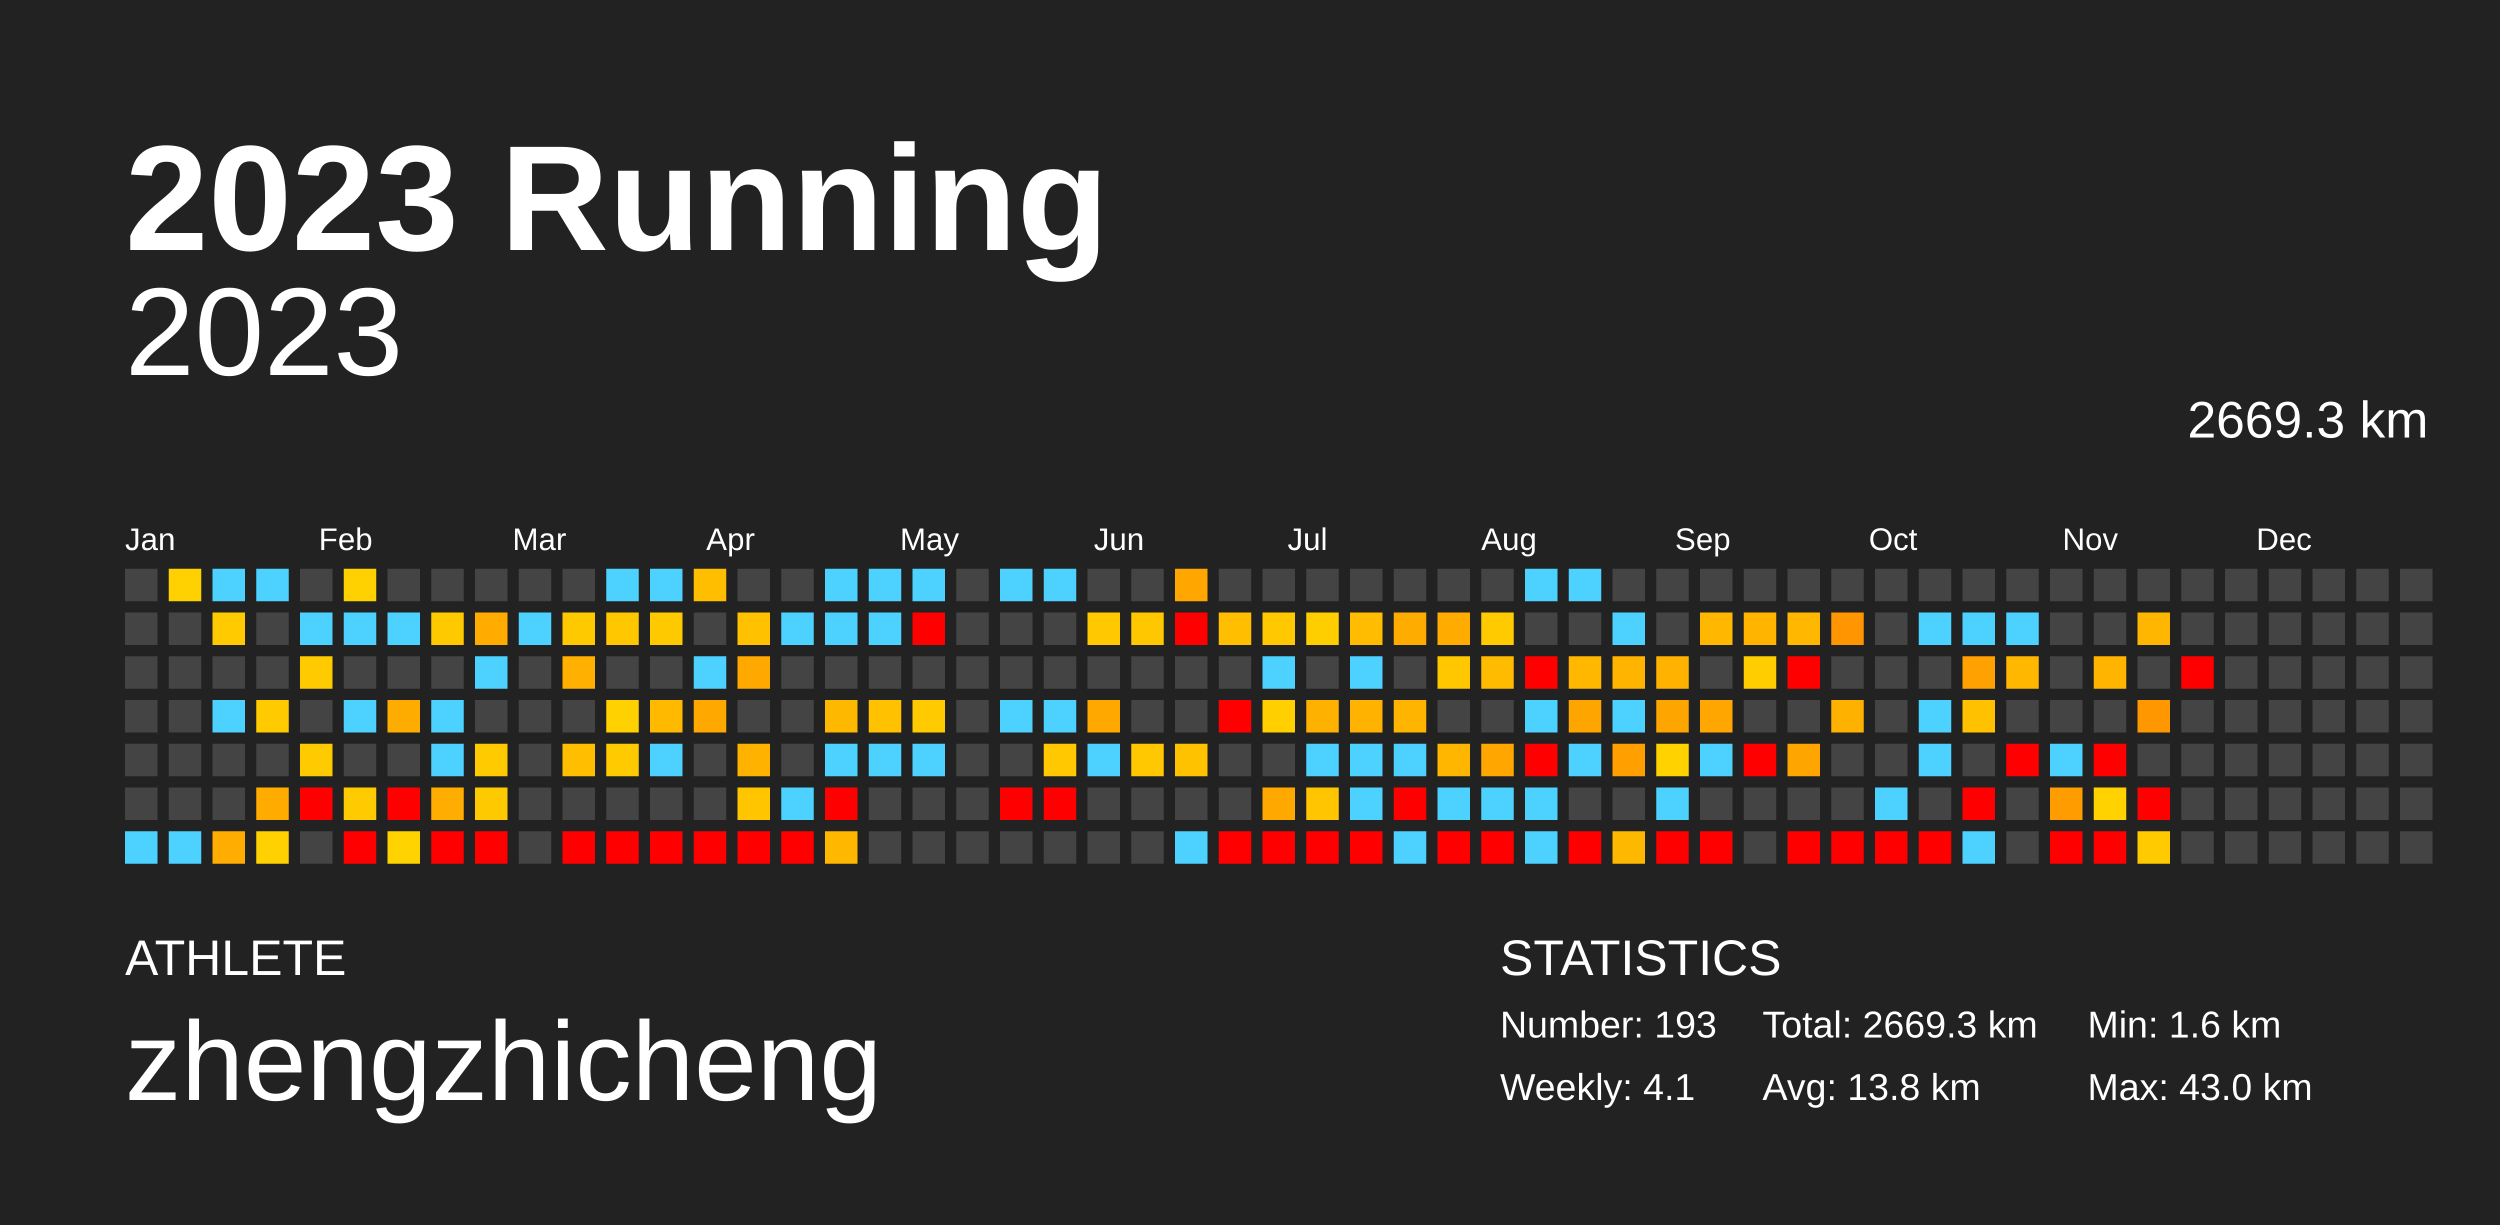
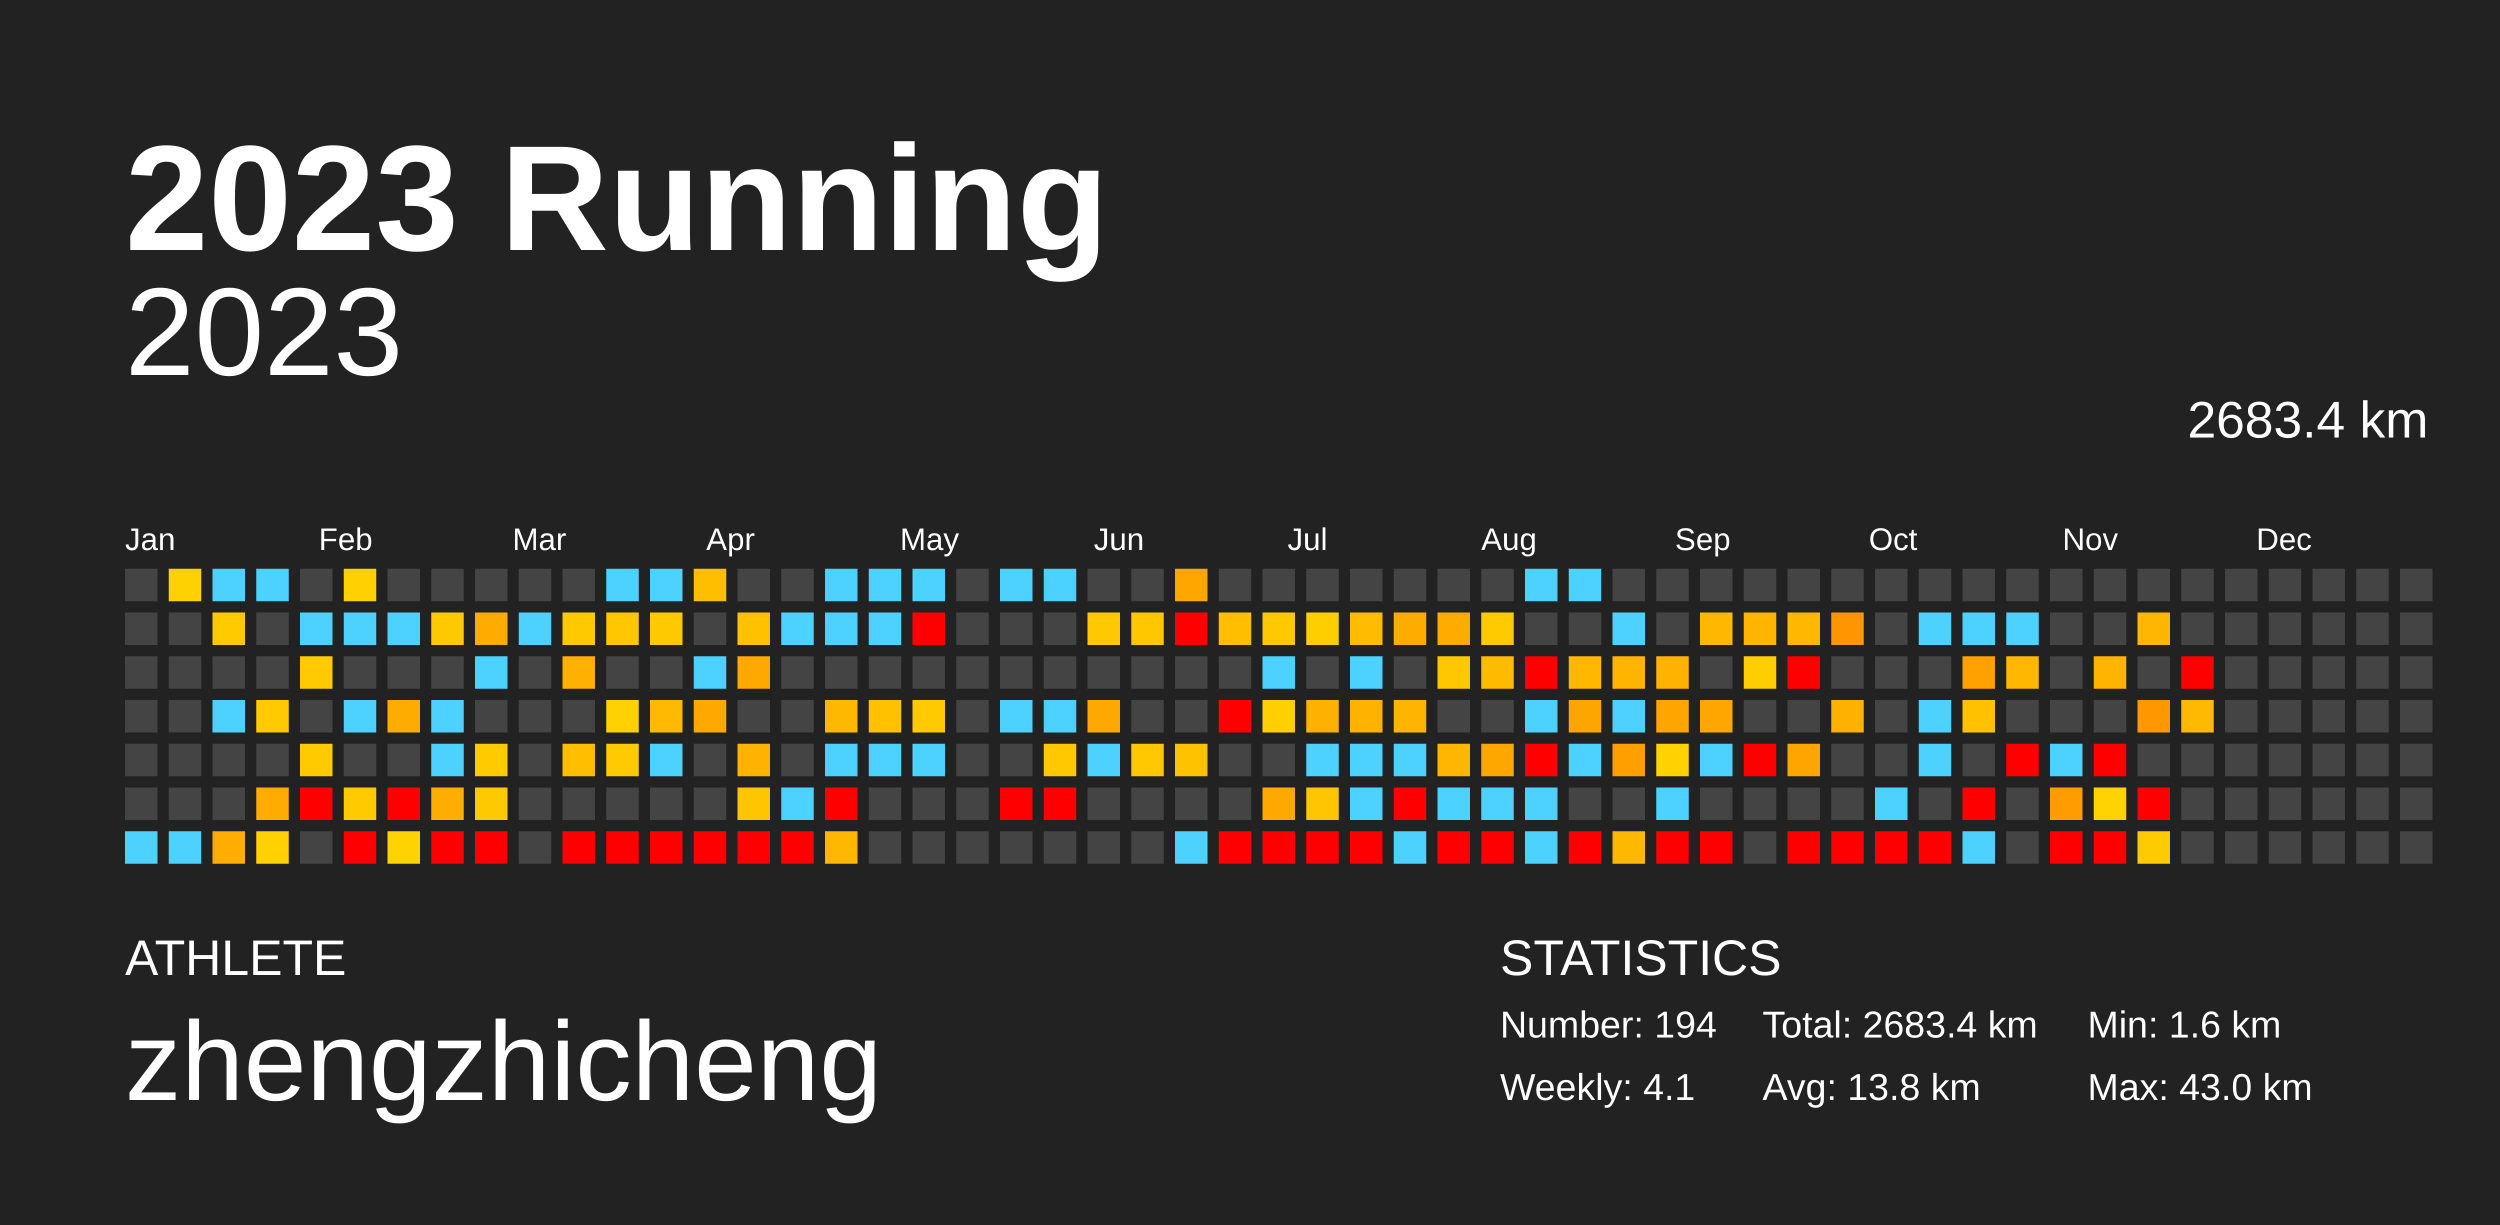
<svg xmlns="http://www.w3.org/2000/svg" baseProfile="full" height="98mm" version="1.1" viewBox="0,0,200,98" width="200mm">
  <defs />
  <rect fill="#222222" height="98" width="200" x="0" y="0" />
  <text fill="#FFFFFF" style="font-size:12px; font-family:Arial; font-weight:bold;" x="10" y="20">2023 Running</text>
  <text fill="#FFFFFF" style="font-size:4px; font-family:Arial" x="10" y="78">ATHLETE</text>
  <text fill="#FFFFFF" style="font-size:9px; font-family:Arial" x="10" y="88">zhengzhicheng</text>
  <text fill="#FFFFFF" style="font-size:4px; font-family:Arial" x="120" y="78">STATISTICS</text>
-   <text fill="#FFFFFF" style="font-size:3px; font-family:Arial" x="120" y="83">Number: 193</text>
+   <text fill="#FFFFFF" style="font-size:3px; font-family:Arial" x="120" y="83">Number: 194</text>
  <text fill="#FFFFFF" style="font-size:3px; font-family:Arial" x="120" y="88">Weekly: 4.1</text>
-   <text fill="#FFFFFF" style="font-size:3px; font-family:Arial" x="141" y="83">Total: 2669.3 km</text>
+   <text fill="#FFFFFF" style="font-size:3px; font-family:Arial" x="141" y="83">Total: 2683.4 km</text>
  <text fill="#FFFFFF" style="font-size:3px; font-family:Arial" x="141" y="88">Avg: 13.8 km</text>
  <text fill="#FFFFFF" style="font-size:3px; font-family:Arial" x="167" y="83">Min: 1.6 km</text>
  <text fill="#FFFFFF" style="font-size:3px; font-family:Arial" x="167" y="88">Max: 43.0 km</text>
  <text alignment-baseline="hanging" fill="#FFFFFF" style="font-size:10.0px; font-family:Arial;" x="10" y="30">2023</text>
-   <text alignment-baseline="hanging" fill="#FFFFFF" style="font-size:4.125px; font-family:Arial;" x="175" y="35">2669.3 km</text>
+   <text alignment-baseline="hanging" fill="#FFFFFF" style="font-size:4.125px; font-family:Arial;" x="175" y="35">2683.4 km</text>
  <text fill="#FFFFFF" style="font-size:2.5px; font-family:Arial" x="10.0" y="44">Jan</text>
  <text fill="#FFFFFF" style="font-size:2.5px; font-family:Arial" x="25.5" y="44">Feb</text>
  <text fill="#FFFFFF" style="font-size:2.5px; font-family:Arial" x="41.0" y="44">Mar</text>
  <text fill="#FFFFFF" style="font-size:2.5px; font-family:Arial" x="56.5" y="44">Apr</text>
  <text fill="#FFFFFF" style="font-size:2.5px; font-family:Arial" x="72.0" y="44">May</text>
  <text fill="#FFFFFF" style="font-size:2.5px; font-family:Arial" x="87.5" y="44">Jun</text>
  <text fill="#FFFFFF" style="font-size:2.5px; font-family:Arial" x="103.0" y="44">Jul</text>
  <text fill="#FFFFFF" style="font-size:2.5px; font-family:Arial" x="118.5" y="44">Aug</text>
  <text fill="#FFFFFF" style="font-size:2.5px; font-family:Arial" x="134.0" y="44">Sep</text>
  <text fill="#FFFFFF" style="font-size:2.5px; font-family:Arial" x="149.5" y="44">Oct</text>
  <text fill="#FFFFFF" style="font-size:2.5px; font-family:Arial" x="165.0" y="44">Nov</text>
  <text fill="#FFFFFF" style="font-size:2.5px; font-family:Arial" x="180.5" y="44">Dec</text>
  <rect fill="#444444" height="2.6" width="2.6" x="10.0" y="45.5" />
  <rect fill="#444444" height="2.6" width="2.6" x="10.0" y="49.0" />
  <rect fill="#444444" height="2.6" width="2.6" x="10.0" y="52.5" />
  <rect fill="#444444" height="2.6" width="2.6" x="10.0" y="56.0" />
  <rect fill="#444444" height="2.6" width="2.6" x="10.0" y="59.5" />
  <rect fill="#444444" height="2.6" width="2.6" x="10.0" y="63.0" />
  <rect fill="#4dd2ff" height="2.6" width="2.6" x="10.0" y="66.5" />
  <rect fill="#ffd100" height="2.6" width="2.6" x="13.5" y="45.5" />
  <rect fill="#444444" height="2.6" width="2.6" x="13.5" y="49.0" />
  <rect fill="#444444" height="2.6" width="2.6" x="13.5" y="52.5" />
  <rect fill="#444444" height="2.6" width="2.6" x="13.5" y="56.0" />
  <rect fill="#444444" height="2.6" width="2.6" x="13.5" y="59.5" />
  <rect fill="#444444" height="2.6" width="2.6" x="13.5" y="63.0" />
  <rect fill="#4dd2ff" height="2.6" width="2.6" x="13.5" y="66.5" />
  <rect fill="#4dd2ff" height="2.6" width="2.6" x="17.0" y="45.5" />
  <rect fill="#ffca00" height="2.6" width="2.6" x="17.0" y="49.0" />
  <rect fill="#444444" height="2.6" width="2.6" x="17.0" y="52.5" />
  <rect fill="#4dd2ff" height="2.6" width="2.6" x="17.0" y="56.0" />
  <rect fill="#444444" height="2.6" width="2.6" x="17.0" y="59.5" />
  <rect fill="#444444" height="2.6" width="2.6" x="17.0" y="63.0" />
  <rect fill="#ffad00" height="2.6" width="2.6" x="17.0" y="66.5" />
  <rect fill="#4dd2ff" height="2.6" width="2.6" x="20.5" y="45.5" />
  <rect fill="#444444" height="2.6" width="2.6" x="20.5" y="49.0" />
  <rect fill="#444444" height="2.6" width="2.6" x="20.5" y="52.5" />
  <rect fill="#ffcb00" height="2.6" width="2.6" x="20.5" y="56.0" />
  <rect fill="#444444" height="2.6" width="2.6" x="20.5" y="59.5" />
  <rect fill="#ffab00" height="2.6" width="2.6" x="20.5" y="63.0" />
  <rect fill="#ffd100" height="2.6" width="2.6" x="20.5" y="66.5" />
  <rect fill="#444444" height="2.6" width="2.6" x="24.0" y="45.5" />
  <rect fill="#4dd2ff" height="2.6" width="2.6" x="24.0" y="49.0" />
  <rect fill="#ffca00" height="2.6" width="2.6" x="24.0" y="52.5" />
  <rect fill="#444444" height="2.6" width="2.6" x="24.0" y="56.0" />
  <rect fill="#ffcb00" height="2.6" width="2.6" x="24.0" y="59.5" />
  <rect fill="red" height="2.6" width="2.6" x="24.0" y="63.0" />
  <rect fill="#444444" height="2.6" width="2.6" x="24.0" y="66.5" />
  <rect fill="#ffd100" height="2.6" width="2.6" x="27.5" y="45.5" />
  <rect fill="#4dd2ff" height="2.6" width="2.6" x="27.5" y="49.0" />
  <rect fill="#444444" height="2.6" width="2.6" x="27.5" y="52.5" />
  <rect fill="#4dd2ff" height="2.6" width="2.6" x="27.5" y="56.0" />
  <rect fill="#444444" height="2.6" width="2.6" x="27.5" y="59.5" />
  <rect fill="#ffca00" height="2.6" width="2.6" x="27.5" y="63.0" />
  <rect fill="red" height="2.6" width="2.6" x="27.5" y="66.5" />
  <rect fill="#444444" height="2.6" width="2.6" x="31.0" y="45.5" />
  <rect fill="#4dd2ff" height="2.6" width="2.6" x="31.0" y="49.0" />
  <rect fill="#444444" height="2.6" width="2.6" x="31.0" y="52.5" />
  <rect fill="#ffac00" height="2.6" width="2.6" x="31.0" y="56.0" />
  <rect fill="#444444" height="2.6" width="2.6" x="31.0" y="59.5" />
  <rect fill="red" height="2.6" width="2.6" x="31.0" y="63.0" />
  <rect fill="#ffd300" height="2.6" width="2.6" x="31.0" y="66.5" />
  <rect fill="#444444" height="2.6" width="2.6" x="34.5" y="45.5" />
  <rect fill="#ffc900" height="2.6" width="2.6" x="34.5" y="49.0" />
  <rect fill="#444444" height="2.6" width="2.6" x="34.5" y="52.5" />
  <rect fill="#4dd2ff" height="2.6" width="2.6" x="34.5" y="56.0" />
  <rect fill="#4dd2ff" height="2.6" width="2.6" x="34.5" y="59.5" />
  <rect fill="#ffad00" height="2.6" width="2.6" x="34.5" y="63.0" />
  <rect fill="red" height="2.6" width="2.6" x="34.5" y="66.5" />
  <rect fill="#444444" height="2.6" width="2.6" x="38.0" y="45.5" />
  <rect fill="#ffab00" height="2.6" width="2.6" x="38.0" y="49.0" />
  <rect fill="#4dd2ff" height="2.6" width="2.6" x="38.0" y="52.5" />
  <rect fill="#444444" height="2.6" width="2.6" x="38.0" y="56.0" />
  <rect fill="#ffcb00" height="2.6" width="2.6" x="38.0" y="59.5" />
  <rect fill="#ffc900" height="2.6" width="2.6" x="38.0" y="63.0" />
  <rect fill="red" height="2.6" width="2.6" x="38.0" y="66.5" />
  <rect fill="#444444" height="2.6" width="2.6" x="41.5" y="45.5" />
  <rect fill="#4dd2ff" height="2.6" width="2.6" x="41.5" y="49.0" />
  <rect fill="#444444" height="2.6" width="2.6" x="41.5" y="52.5" />
  <rect fill="#444444" height="2.6" width="2.6" x="41.5" y="56.0" />
  <rect fill="#444444" height="2.6" width="2.6" x="41.5" y="59.5" />
  <rect fill="#444444" height="2.6" width="2.6" x="41.5" y="63.0" />
  <rect fill="#444444" height="2.6" width="2.6" x="41.5" y="66.5" />
  <rect fill="#444444" height="2.6" width="2.6" x="45.0" y="45.5" />
  <rect fill="#ffc900" height="2.6" width="2.6" x="45.0" y="49.0" />
  <rect fill="#ffb000" height="2.6" width="2.6" x="45.0" y="52.5" />
  <rect fill="#444444" height="2.6" width="2.6" x="45.0" y="56.0" />
  <rect fill="#ffbe00" height="2.6" width="2.6" x="45.0" y="59.5" />
  <rect fill="#444444" height="2.6" width="2.6" x="45.0" y="63.0" />
  <rect fill="red" height="2.6" width="2.6" x="45.0" y="66.5" />
  <rect fill="#4dd2ff" height="2.6" width="2.6" x="48.5" y="45.5" />
  <rect fill="#ffc700" height="2.6" width="2.6" x="48.5" y="49.0" />
  <rect fill="#444444" height="2.6" width="2.6" x="48.5" y="52.5" />
  <rect fill="#ffd100" height="2.6" width="2.6" x="48.5" y="56.0" />
  <rect fill="#ffcb00" height="2.6" width="2.6" x="48.5" y="59.5" />
  <rect fill="#444444" height="2.6" width="2.6" x="48.5" y="63.0" />
  <rect fill="red" height="2.6" width="2.6" x="48.5" y="66.5" />
  <rect fill="#4dd2ff" height="2.6" width="2.6" x="52.0" y="45.5" />
  <rect fill="#ffc900" height="2.6" width="2.6" x="52.0" y="49.0" />
  <rect fill="#444444" height="2.6" width="2.6" x="52.0" y="52.5" />
  <rect fill="#ffba00" height="2.6" width="2.6" x="52.0" y="56.0" />
  <rect fill="#4dd2ff" height="2.6" width="2.6" x="52.0" y="59.5" />
  <rect fill="#444444" height="2.6" width="2.6" x="52.0" y="63.0" />
  <rect fill="red" height="2.6" width="2.6" x="52.0" y="66.5" />
  <rect fill="#ffbe00" height="2.6" width="2.6" x="55.5" y="45.5" />
  <rect fill="#444444" height="2.6" width="2.6" x="55.5" y="49.0" />
  <rect fill="#4dd2ff" height="2.6" width="2.6" x="55.5" y="52.5" />
  <rect fill="#ffa900" height="2.6" width="2.6" x="55.5" y="56.0" />
  <rect fill="#444444" height="2.6" width="2.6" x="55.5" y="59.5" />
  <rect fill="#444444" height="2.6" width="2.6" x="55.5" y="63.0" />
  <rect fill="red" height="2.6" width="2.6" x="55.5" y="66.5" />
  <rect fill="#444444" height="2.6" width="2.6" x="59.0" y="45.5" />
  <rect fill="#ffc100" height="2.6" width="2.6" x="59.0" y="49.0" />
  <rect fill="#ffa800" height="2.6" width="2.6" x="59.0" y="52.5" />
  <rect fill="#444444" height="2.6" width="2.6" x="59.0" y="56.0" />
  <rect fill="#ffb200" height="2.6" width="2.6" x="59.0" y="59.5" />
  <rect fill="#ffc600" height="2.6" width="2.6" x="59.0" y="63.0" />
  <rect fill="red" height="2.6" width="2.6" x="59.0" y="66.5" />
  <rect fill="#444444" height="2.6" width="2.6" x="62.5" y="45.5" />
  <rect fill="#4dd2ff" height="2.6" width="2.6" x="62.5" y="49.0" />
  <rect fill="#444444" height="2.6" width="2.6" x="62.5" y="52.5" />
  <rect fill="#444444" height="2.6" width="2.6" x="62.5" y="56.0" />
  <rect fill="#444444" height="2.6" width="2.6" x="62.5" y="59.5" />
  <rect fill="#4dd2ff" height="2.6" width="2.6" x="62.5" y="63.0" />
  <rect fill="red" height="2.6" width="2.6" x="62.5" y="66.5" />
  <rect fill="#4dd2ff" height="2.6" width="2.6" x="66.0" y="45.5" />
  <rect fill="#4dd2ff" height="2.6" width="2.6" x="66.0" y="49.0" />
  <rect fill="#444444" height="2.6" width="2.6" x="66.0" y="52.5" />
  <rect fill="#ffb800" height="2.6" width="2.6" x="66.0" y="56.0" />
  <rect fill="#4dd2ff" height="2.6" width="2.6" x="66.0" y="59.5" />
  <rect fill="red" height="2.6" width="2.6" x="66.0" y="63.0" />
  <rect fill="#ffb700" height="2.6" width="2.6" x="66.0" y="66.5" />
  <rect fill="#4dd2ff" height="2.6" width="2.6" x="69.5" y="45.5" />
  <rect fill="#4dd2ff" height="2.6" width="2.6" x="69.5" y="49.0" />
  <rect fill="#444444" height="2.6" width="2.6" x="69.5" y="52.5" />
  <rect fill="#ffc100" height="2.6" width="2.6" x="69.5" y="56.0" />
  <rect fill="#4dd2ff" height="2.6" width="2.6" x="69.5" y="59.5" />
  <rect fill="#444444" height="2.6" width="2.6" x="69.5" y="63.0" />
  <rect fill="#444444" height="2.6" width="2.6" x="69.5" y="66.5" />
  <rect fill="#4dd2ff" height="2.6" width="2.6" x="73.0" y="45.5" />
  <rect fill="red" height="2.6" width="2.6" x="73.0" y="49.0" />
  <rect fill="#444444" height="2.6" width="2.6" x="73.0" y="52.5" />
  <rect fill="#ffca00" height="2.6" width="2.6" x="73.0" y="56.0" />
  <rect fill="#4dd2ff" height="2.6" width="2.6" x="73.0" y="59.5" />
  <rect fill="#444444" height="2.6" width="2.6" x="73.0" y="63.0" />
  <rect fill="#444444" height="2.6" width="2.6" x="73.0" y="66.5" />
  <rect fill="#444444" height="2.6" width="2.6" x="76.5" y="45.5" />
  <rect fill="#444444" height="2.6" width="2.6" x="76.5" y="49.0" />
  <rect fill="#444444" height="2.6" width="2.6" x="76.5" y="52.5" />
  <rect fill="#444444" height="2.6" width="2.6" x="76.5" y="56.0" />
  <rect fill="#444444" height="2.6" width="2.6" x="76.5" y="59.5" />
  <rect fill="#444444" height="2.6" width="2.6" x="76.5" y="63.0" />
  <rect fill="#444444" height="2.6" width="2.6" x="76.5" y="66.5" />
  <rect fill="#4dd2ff" height="2.6" width="2.6" x="80.0" y="45.5" />
  <rect fill="#444444" height="2.6" width="2.6" x="80.0" y="49.0" />
  <rect fill="#444444" height="2.6" width="2.6" x="80.0" y="52.5" />
  <rect fill="#4dd2ff" height="2.6" width="2.6" x="80.0" y="56.0" />
  <rect fill="#444444" height="2.6" width="2.6" x="80.0" y="59.5" />
  <rect fill="red" height="2.6" width="2.6" x="80.0" y="63.0" />
  <rect fill="#444444" height="2.6" width="2.6" x="80.0" y="66.5" />
  <rect fill="#4dd2ff" height="2.6" width="2.6" x="83.5" y="45.5" />
  <rect fill="#444444" height="2.6" width="2.6" x="83.5" y="49.0" />
  <rect fill="#444444" height="2.6" width="2.6" x="83.5" y="52.5" />
  <rect fill="#4dd2ff" height="2.6" width="2.6" x="83.5" y="56.0" />
  <rect fill="#ffc800" height="2.6" width="2.6" x="83.5" y="59.5" />
  <rect fill="red" height="2.6" width="2.6" x="83.5" y="63.0" />
  <rect fill="#444444" height="2.6" width="2.6" x="83.5" y="66.5" />
  <rect fill="#444444" height="2.6" width="2.6" x="87.0" y="45.5" />
  <rect fill="#ffc800" height="2.6" width="2.6" x="87.0" y="49.0" />
  <rect fill="#444444" height="2.6" width="2.6" x="87.0" y="52.5" />
  <rect fill="#ffa800" height="2.6" width="2.6" x="87.0" y="56.0" />
  <rect fill="#4dd2ff" height="2.6" width="2.6" x="87.0" y="59.5" />
  <rect fill="#444444" height="2.6" width="2.6" x="87.0" y="63.0" />
  <rect fill="#444444" height="2.6" width="2.6" x="87.0" y="66.5" />
  <rect fill="#444444" height="2.6" width="2.6" x="90.5" y="45.5" />
  <rect fill="#ffc700" height="2.6" width="2.6" x="90.5" y="49.0" />
  <rect fill="#444444" height="2.6" width="2.6" x="90.5" y="52.5" />
  <rect fill="#444444" height="2.6" width="2.6" x="90.5" y="56.0" />
  <rect fill="#ffc800" height="2.6" width="2.6" x="90.5" y="59.5" />
  <rect fill="#444444" height="2.6" width="2.6" x="90.5" y="63.0" />
  <rect fill="#444444" height="2.6" width="2.6" x="90.5" y="66.5" />
  <rect fill="#ffa600" height="2.6" width="2.6" x="94.0" y="45.5" />
  <rect fill="red" height="2.6" width="2.6" x="94.0" y="49.0" />
  <rect fill="#444444" height="2.6" width="2.6" x="94.0" y="52.5" />
  <rect fill="#444444" height="2.6" width="2.6" x="94.0" y="56.0" />
  <rect fill="#ffc200" height="2.6" width="2.6" x="94.0" y="59.5" />
  <rect fill="#444444" height="2.6" width="2.6" x="94.0" y="63.0" />
  <rect fill="#4dd2ff" height="2.6" width="2.6" x="94.0" y="66.5" />
  <rect fill="#444444" height="2.6" width="2.6" x="97.5" y="45.5" />
  <rect fill="#ffbf00" height="2.6" width="2.6" x="97.5" y="49.0" />
  <rect fill="#444444" height="2.6" width="2.6" x="97.5" y="52.5" />
  <rect fill="red" height="2.6" width="2.6" x="97.5" y="56.0" />
  <rect fill="#444444" height="2.6" width="2.6" x="97.5" y="59.5" />
  <rect fill="#444444" height="2.6" width="2.6" x="97.5" y="63.0" />
  <rect fill="red" height="2.6" width="2.6" x="97.5" y="66.5" />
  <rect fill="#444444" height="2.6" width="2.6" x="101.0" y="45.5" />
  <rect fill="#ffc800" height="2.6" width="2.6" x="101.0" y="49.0" />
  <rect fill="#4dd2ff" height="2.6" width="2.6" x="101.0" y="52.5" />
  <rect fill="#ffcf00" height="2.6" width="2.6" x="101.0" y="56.0" />
  <rect fill="#444444" height="2.6" width="2.6" x="101.0" y="59.5" />
  <rect fill="#ffa900" height="2.6" width="2.6" x="101.0" y="63.0" />
  <rect fill="red" height="2.6" width="2.6" x="101.0" y="66.5" />
  <rect fill="#444444" height="2.6" width="2.6" x="104.5" y="45.5" />
  <rect fill="#ffce00" height="2.6" width="2.6" x="104.5" y="49.0" />
  <rect fill="#444444" height="2.6" width="2.6" x="104.5" y="52.5" />
  <rect fill="#ffb100" height="2.6" width="2.6" x="104.5" y="56.0" />
  <rect fill="#4dd2ff" height="2.6" width="2.6" x="104.5" y="59.5" />
  <rect fill="#ffc500" height="2.6" width="2.6" x="104.5" y="63.0" />
  <rect fill="red" height="2.6" width="2.6" x="104.5" y="66.5" />
  <rect fill="#444444" height="2.6" width="2.6" x="108.0" y="45.5" />
  <rect fill="#ffbc00" height="2.6" width="2.6" x="108.0" y="49.0" />
  <rect fill="#4dd2ff" height="2.6" width="2.6" x="108.0" y="52.5" />
  <rect fill="#ffb300" height="2.6" width="2.6" x="108.0" y="56.0" />
  <rect fill="#4dd2ff" height="2.6" width="2.6" x="108.0" y="59.5" />
  <rect fill="#4dd2ff" height="2.6" width="2.6" x="108.0" y="63.0" />
  <rect fill="red" height="2.6" width="2.6" x="108.0" y="66.5" />
  <rect fill="#444444" height="2.6" width="2.6" x="111.5" y="45.5" />
  <rect fill="#ffac00" height="2.6" width="2.6" x="111.5" y="49.0" />
  <rect fill="#444444" height="2.6" width="2.6" x="111.5" y="52.5" />
  <rect fill="#ffb500" height="2.6" width="2.6" x="111.5" y="56.0" />
  <rect fill="#4dd2ff" height="2.6" width="2.6" x="111.5" y="59.5" />
  <rect fill="red" height="2.6" width="2.6" x="111.5" y="63.0" />
  <rect fill="#4dd2ff" height="2.6" width="2.6" x="111.5" y="66.5" />
  <rect fill="#444444" height="2.6" width="2.6" x="115.0" y="45.5" />
  <rect fill="#ffab00" height="2.6" width="2.6" x="115.0" y="49.0" />
  <rect fill="#ffc700" height="2.6" width="2.6" x="115.0" y="52.5" />
  <rect fill="#444444" height="2.6" width="2.6" x="115.0" y="56.0" />
  <rect fill="#ffb600" height="2.6" width="2.6" x="115.0" y="59.5" />
  <rect fill="#4dd2ff" height="2.6" width="2.6" x="115.0" y="63.0" />
  <rect fill="red" height="2.6" width="2.6" x="115.0" y="66.5" />
  <rect fill="#444444" height="2.6" width="2.6" x="118.5" y="45.5" />
  <rect fill="#ffca00" height="2.6" width="2.6" x="118.5" y="49.0" />
  <rect fill="#ffbb00" height="2.6" width="2.6" x="118.5" y="52.5" />
  <rect fill="#444444" height="2.6" width="2.6" x="118.5" y="56.0" />
  <rect fill="#ffa600" height="2.6" width="2.6" x="118.5" y="59.5" />
  <rect fill="#4dd2ff" height="2.6" width="2.6" x="118.5" y="63.0" />
  <rect fill="red" height="2.6" width="2.6" x="118.5" y="66.5" />
  <rect fill="#4dd2ff" height="2.6" width="2.6" x="122.0" y="45.5" />
  <rect fill="#444444" height="2.6" width="2.6" x="122.0" y="49.0" />
  <rect fill="red" height="2.6" width="2.6" x="122.0" y="52.5" />
  <rect fill="#4dd2ff" height="2.6" width="2.6" x="122.0" y="56.0" />
  <rect fill="red" height="2.6" width="2.6" x="122.0" y="59.5" />
  <rect fill="#4dd2ff" height="2.6" width="2.6" x="122.0" y="63.0" />
  <rect fill="#4dd2ff" height="2.6" width="2.6" x="122.0" y="66.5" />
  <rect fill="#4dd2ff" height="2.6" width="2.6" x="125.5" y="45.5" />
  <rect fill="#444444" height="2.6" width="2.6" x="125.5" y="49.0" />
  <rect fill="#ffb700" height="2.6" width="2.6" x="125.5" y="52.5" />
  <rect fill="#ffa500" height="2.6" width="2.6" x="125.5" y="56.0" />
  <rect fill="#4dd2ff" height="2.6" width="2.6" x="125.5" y="59.5" />
  <rect fill="#444444" height="2.6" width="2.6" x="125.5" y="63.0" />
  <rect fill="red" height="2.6" width="2.6" x="125.5" y="66.5" />
  <rect fill="#444444" height="2.6" width="2.6" x="129.0" y="45.5" />
  <rect fill="#4dd2ff" height="2.6" width="2.6" x="129.0" y="49.0" />
  <rect fill="#ffb400" height="2.6" width="2.6" x="129.0" y="52.5" />
  <rect fill="#4dd2ff" height="2.6" width="2.6" x="129.0" y="56.0" />
  <rect fill="#ff9f00" height="2.6" width="2.6" x="129.0" y="59.5" />
  <rect fill="#444444" height="2.6" width="2.6" x="129.0" y="63.0" />
  <rect fill="#ffb800" height="2.6" width="2.6" x="129.0" y="66.5" />
  <rect fill="#444444" height="2.6" width="2.6" x="132.5" y="45.5" />
  <rect fill="#444444" height="2.6" width="2.6" x="132.5" y="49.0" />
  <rect fill="#ffb300" height="2.6" width="2.6" x="132.5" y="52.5" />
  <rect fill="#ffa500" height="2.6" width="2.6" x="132.5" y="56.0" />
  <rect fill="#ffd200" height="2.6" width="2.6" x="132.5" y="59.5" />
  <rect fill="#4dd2ff" height="2.6" width="2.6" x="132.5" y="63.0" />
  <rect fill="red" height="2.6" width="2.6" x="132.5" y="66.5" />
  <rect fill="#444444" height="2.6" width="2.6" x="136.0" y="45.5" />
  <rect fill="#ffb700" height="2.6" width="2.6" x="136.0" y="49.0" />
  <rect fill="#444444" height="2.6" width="2.6" x="136.0" y="52.5" />
  <rect fill="#ffa700" height="2.6" width="2.6" x="136.0" y="56.0" />
  <rect fill="#4dd2ff" height="2.6" width="2.6" x="136.0" y="59.5" />
  <rect fill="#444444" height="2.6" width="2.6" x="136.0" y="63.0" />
  <rect fill="red" height="2.6" width="2.6" x="136.0" y="66.5" />
  <rect fill="#444444" height="2.6" width="2.6" x="139.5" y="45.5" />
  <rect fill="#ffb500" height="2.6" width="2.6" x="139.5" y="49.0" />
  <rect fill="#ffcd00" height="2.6" width="2.6" x="139.5" y="52.5" />
  <rect fill="#444444" height="2.6" width="2.6" x="139.5" y="56.0" />
  <rect fill="red" height="2.6" width="2.6" x="139.5" y="59.5" />
  <rect fill="#444444" height="2.6" width="2.6" x="139.5" y="63.0" />
  <rect fill="#444444" height="2.6" width="2.6" x="139.5" y="66.5" />
  <rect fill="#444444" height="2.6" width="2.6" x="143.0" y="45.5" />
  <rect fill="#ffb700" height="2.6" width="2.6" x="143.0" y="49.0" />
  <rect fill="red" height="2.6" width="2.6" x="143.0" y="52.5" />
  <rect fill="#444444" height="2.6" width="2.6" x="143.0" y="56.0" />
  <rect fill="#ffa500" height="2.6" width="2.6" x="143.0" y="59.5" />
  <rect fill="#444444" height="2.6" width="2.6" x="143.0" y="63.0" />
  <rect fill="red" height="2.6" width="2.6" x="143.0" y="66.5" />
  <rect fill="#444444" height="2.6" width="2.6" x="146.5" y="45.5" />
  <rect fill="#ff9500" height="2.6" width="2.6" x="146.5" y="49.0" />
  <rect fill="#444444" height="2.6" width="2.6" x="146.5" y="52.5" />
  <rect fill="#ffb100" height="2.6" width="2.6" x="146.5" y="56.0" />
  <rect fill="#444444" height="2.6" width="2.6" x="146.5" y="59.5" />
  <rect fill="#444444" height="2.6" width="2.6" x="146.5" y="63.0" />
  <rect fill="red" height="2.6" width="2.6" x="146.5" y="66.5" />
  <rect fill="#444444" height="2.6" width="2.6" x="150.0" y="45.5" />
  <rect fill="#444444" height="2.6" width="2.6" x="150.0" y="49.0" />
  <rect fill="#444444" height="2.6" width="2.6" x="150.0" y="52.5" />
  <rect fill="#444444" height="2.6" width="2.6" x="150.0" y="56.0" />
  <rect fill="#444444" height="2.6" width="2.6" x="150.0" y="59.5" />
  <rect fill="#4dd2ff" height="2.6" width="2.6" x="150.0" y="63.0" />
  <rect fill="red" height="2.6" width="2.6" x="150.0" y="66.5" />
  <rect fill="#444444" height="2.6" width="2.6" x="153.5" y="45.5" />
  <rect fill="#4dd2ff" height="2.6" width="2.6" x="153.5" y="49.0" />
  <rect fill="#444444" height="2.6" width="2.6" x="153.5" y="52.5" />
  <rect fill="#4dd2ff" height="2.6" width="2.6" x="153.5" y="56.0" />
  <rect fill="#4dd2ff" height="2.6" width="2.6" x="153.5" y="59.5" />
  <rect fill="#444444" height="2.6" width="2.6" x="153.5" y="63.0" />
  <rect fill="red" height="2.6" width="2.6" x="153.5" y="66.5" />
  <rect fill="#444444" height="2.6" width="2.6" x="157.0" y="45.5" />
  <rect fill="#4dd2ff" height="2.6" width="2.6" x="157.0" y="49.0" />
  <rect fill="#ffa100" height="2.6" width="2.6" x="157.0" y="52.5" />
  <rect fill="#ffc100" height="2.6" width="2.6" x="157.0" y="56.0" />
  <rect fill="#444444" height="2.6" width="2.6" x="157.0" y="59.5" />
  <rect fill="red" height="2.6" width="2.6" x="157.0" y="63.0" />
  <rect fill="#4dd2ff" height="2.6" width="2.6" x="157.0" y="66.5" />
  <rect fill="#444444" height="2.6" width="2.6" x="160.5" y="45.5" />
  <rect fill="#4dd2ff" height="2.6" width="2.6" x="160.5" y="49.0" />
  <rect fill="#ffb700" height="2.6" width="2.6" x="160.5" y="52.5" />
  <rect fill="#444444" height="2.6" width="2.6" x="160.5" y="56.0" />
  <rect fill="red" height="2.6" width="2.6" x="160.5" y="59.5" />
  <rect fill="#444444" height="2.6" width="2.6" x="160.5" y="63.0" />
  <rect fill="#444444" height="2.6" width="2.6" x="160.5" y="66.5" />
  <rect fill="#444444" height="2.6" width="2.6" x="164.0" y="45.5" />
  <rect fill="#444444" height="2.6" width="2.6" x="164.0" y="49.0" />
  <rect fill="#444444" height="2.6" width="2.6" x="164.0" y="52.5" />
  <rect fill="#444444" height="2.6" width="2.6" x="164.0" y="56.0" />
  <rect fill="#4dd2ff" height="2.6" width="2.6" x="164.0" y="59.5" />
  <rect fill="#ff9c00" height="2.6" width="2.6" x="164.0" y="63.0" />
  <rect fill="red" height="2.6" width="2.6" x="164.0" y="66.5" />
  <rect fill="#444444" height="2.6" width="2.6" x="167.5" y="45.5" />
  <rect fill="#444444" height="2.6" width="2.6" x="167.5" y="49.0" />
  <rect fill="#ffb500" height="2.6" width="2.6" x="167.5" y="52.5" />
  <rect fill="#444444" height="2.6" width="2.6" x="167.5" y="56.0" />
  <rect fill="red" height="2.6" width="2.6" x="167.5" y="59.5" />
  <rect fill="#ffd200" height="2.6" width="2.6" x="167.5" y="63.0" />
  <rect fill="red" height="2.6" width="2.6" x="167.5" y="66.5" />
  <rect fill="#444444" height="2.6" width="2.6" x="171.0" y="45.5" />
  <rect fill="#ffb600" height="2.6" width="2.6" x="171.0" y="49.0" />
  <rect fill="#444444" height="2.6" width="2.6" x="171.0" y="52.5" />
  <rect fill="#ff9700" height="2.6" width="2.6" x="171.0" y="56.0" />
  <rect fill="#444444" height="2.6" width="2.6" x="171.0" y="59.5" />
  <rect fill="red" height="2.6" width="2.6" x="171.0" y="63.0" />
  <rect fill="#ffcb00" height="2.6" width="2.6" x="171.0" y="66.5" />
  <rect fill="#444444" height="2.6" width="2.6" x="174.5" y="45.5" />
  <rect fill="#444444" height="2.6" width="2.6" x="174.5" y="49.0" />
  <rect fill="red" height="2.6" width="2.6" x="174.5" y="52.5" />
-   <rect fill="#444444" height="2.6" width="2.6" x="174.5" y="56.0" />
+   <rect fill="#ffb900" height="2.6" width="2.6" x="174.5" y="56.0" />
  <rect fill="#444444" height="2.6" width="2.6" x="174.5" y="59.5" />
  <rect fill="#444444" height="2.6" width="2.6" x="174.5" y="63.0" />
  <rect fill="#444444" height="2.6" width="2.6" x="174.5" y="66.5" />
  <rect fill="#444444" height="2.6" width="2.6" x="178.0" y="45.5" />
  <rect fill="#444444" height="2.6" width="2.6" x="178.0" y="49.0" />
  <rect fill="#444444" height="2.6" width="2.6" x="178.0" y="52.5" />
  <rect fill="#444444" height="2.6" width="2.6" x="178.0" y="56.0" />
  <rect fill="#444444" height="2.6" width="2.6" x="178.0" y="59.5" />
  <rect fill="#444444" height="2.6" width="2.6" x="178.0" y="63.0" />
  <rect fill="#444444" height="2.6" width="2.6" x="178.0" y="66.5" />
  <rect fill="#444444" height="2.6" width="2.6" x="181.5" y="45.5" />
  <rect fill="#444444" height="2.6" width="2.6" x="181.5" y="49.0" />
  <rect fill="#444444" height="2.6" width="2.6" x="181.5" y="52.5" />
  <rect fill="#444444" height="2.6" width="2.6" x="181.5" y="56.0" />
  <rect fill="#444444" height="2.6" width="2.6" x="181.5" y="59.5" />
  <rect fill="#444444" height="2.6" width="2.6" x="181.5" y="63.0" />
  <rect fill="#444444" height="2.6" width="2.6" x="181.5" y="66.5" />
  <rect fill="#444444" height="2.6" width="2.6" x="185.0" y="45.5" />
  <rect fill="#444444" height="2.6" width="2.6" x="185.0" y="49.0" />
  <rect fill="#444444" height="2.6" width="2.6" x="185.0" y="52.5" />
  <rect fill="#444444" height="2.6" width="2.6" x="185.0" y="56.0" />
  <rect fill="#444444" height="2.6" width="2.6" x="185.0" y="59.5" />
  <rect fill="#444444" height="2.6" width="2.6" x="185.0" y="63.0" />
  <rect fill="#444444" height="2.6" width="2.6" x="185.0" y="66.5" />
  <rect fill="#444444" height="2.6" width="2.6" x="188.5" y="45.5" />
  <rect fill="#444444" height="2.6" width="2.6" x="188.5" y="49.0" />
  <rect fill="#444444" height="2.6" width="2.6" x="188.5" y="52.5" />
  <rect fill="#444444" height="2.6" width="2.6" x="188.5" y="56.0" />
  <rect fill="#444444" height="2.6" width="2.6" x="188.5" y="59.5" />
  <rect fill="#444444" height="2.6" width="2.6" x="188.5" y="63.0" />
  <rect fill="#444444" height="2.6" width="2.6" x="188.5" y="66.5" />
  <rect fill="#444444" height="2.6" width="2.6" x="192.0" y="45.5" />
  <rect fill="#444444" height="2.6" width="2.6" x="192.0" y="49.0" />
  <rect fill="#444444" height="2.6" width="2.6" x="192.0" y="52.5" />
  <rect fill="#444444" height="2.6" width="2.6" x="192.0" y="56.0" />
  <rect fill="#444444" height="2.6" width="2.6" x="192.0" y="59.5" />
  <rect fill="#444444" height="2.6" width="2.6" x="192.0" y="63.0" />
  <rect fill="#444444" height="2.6" width="2.6" x="192.0" y="66.5" />
</svg>
